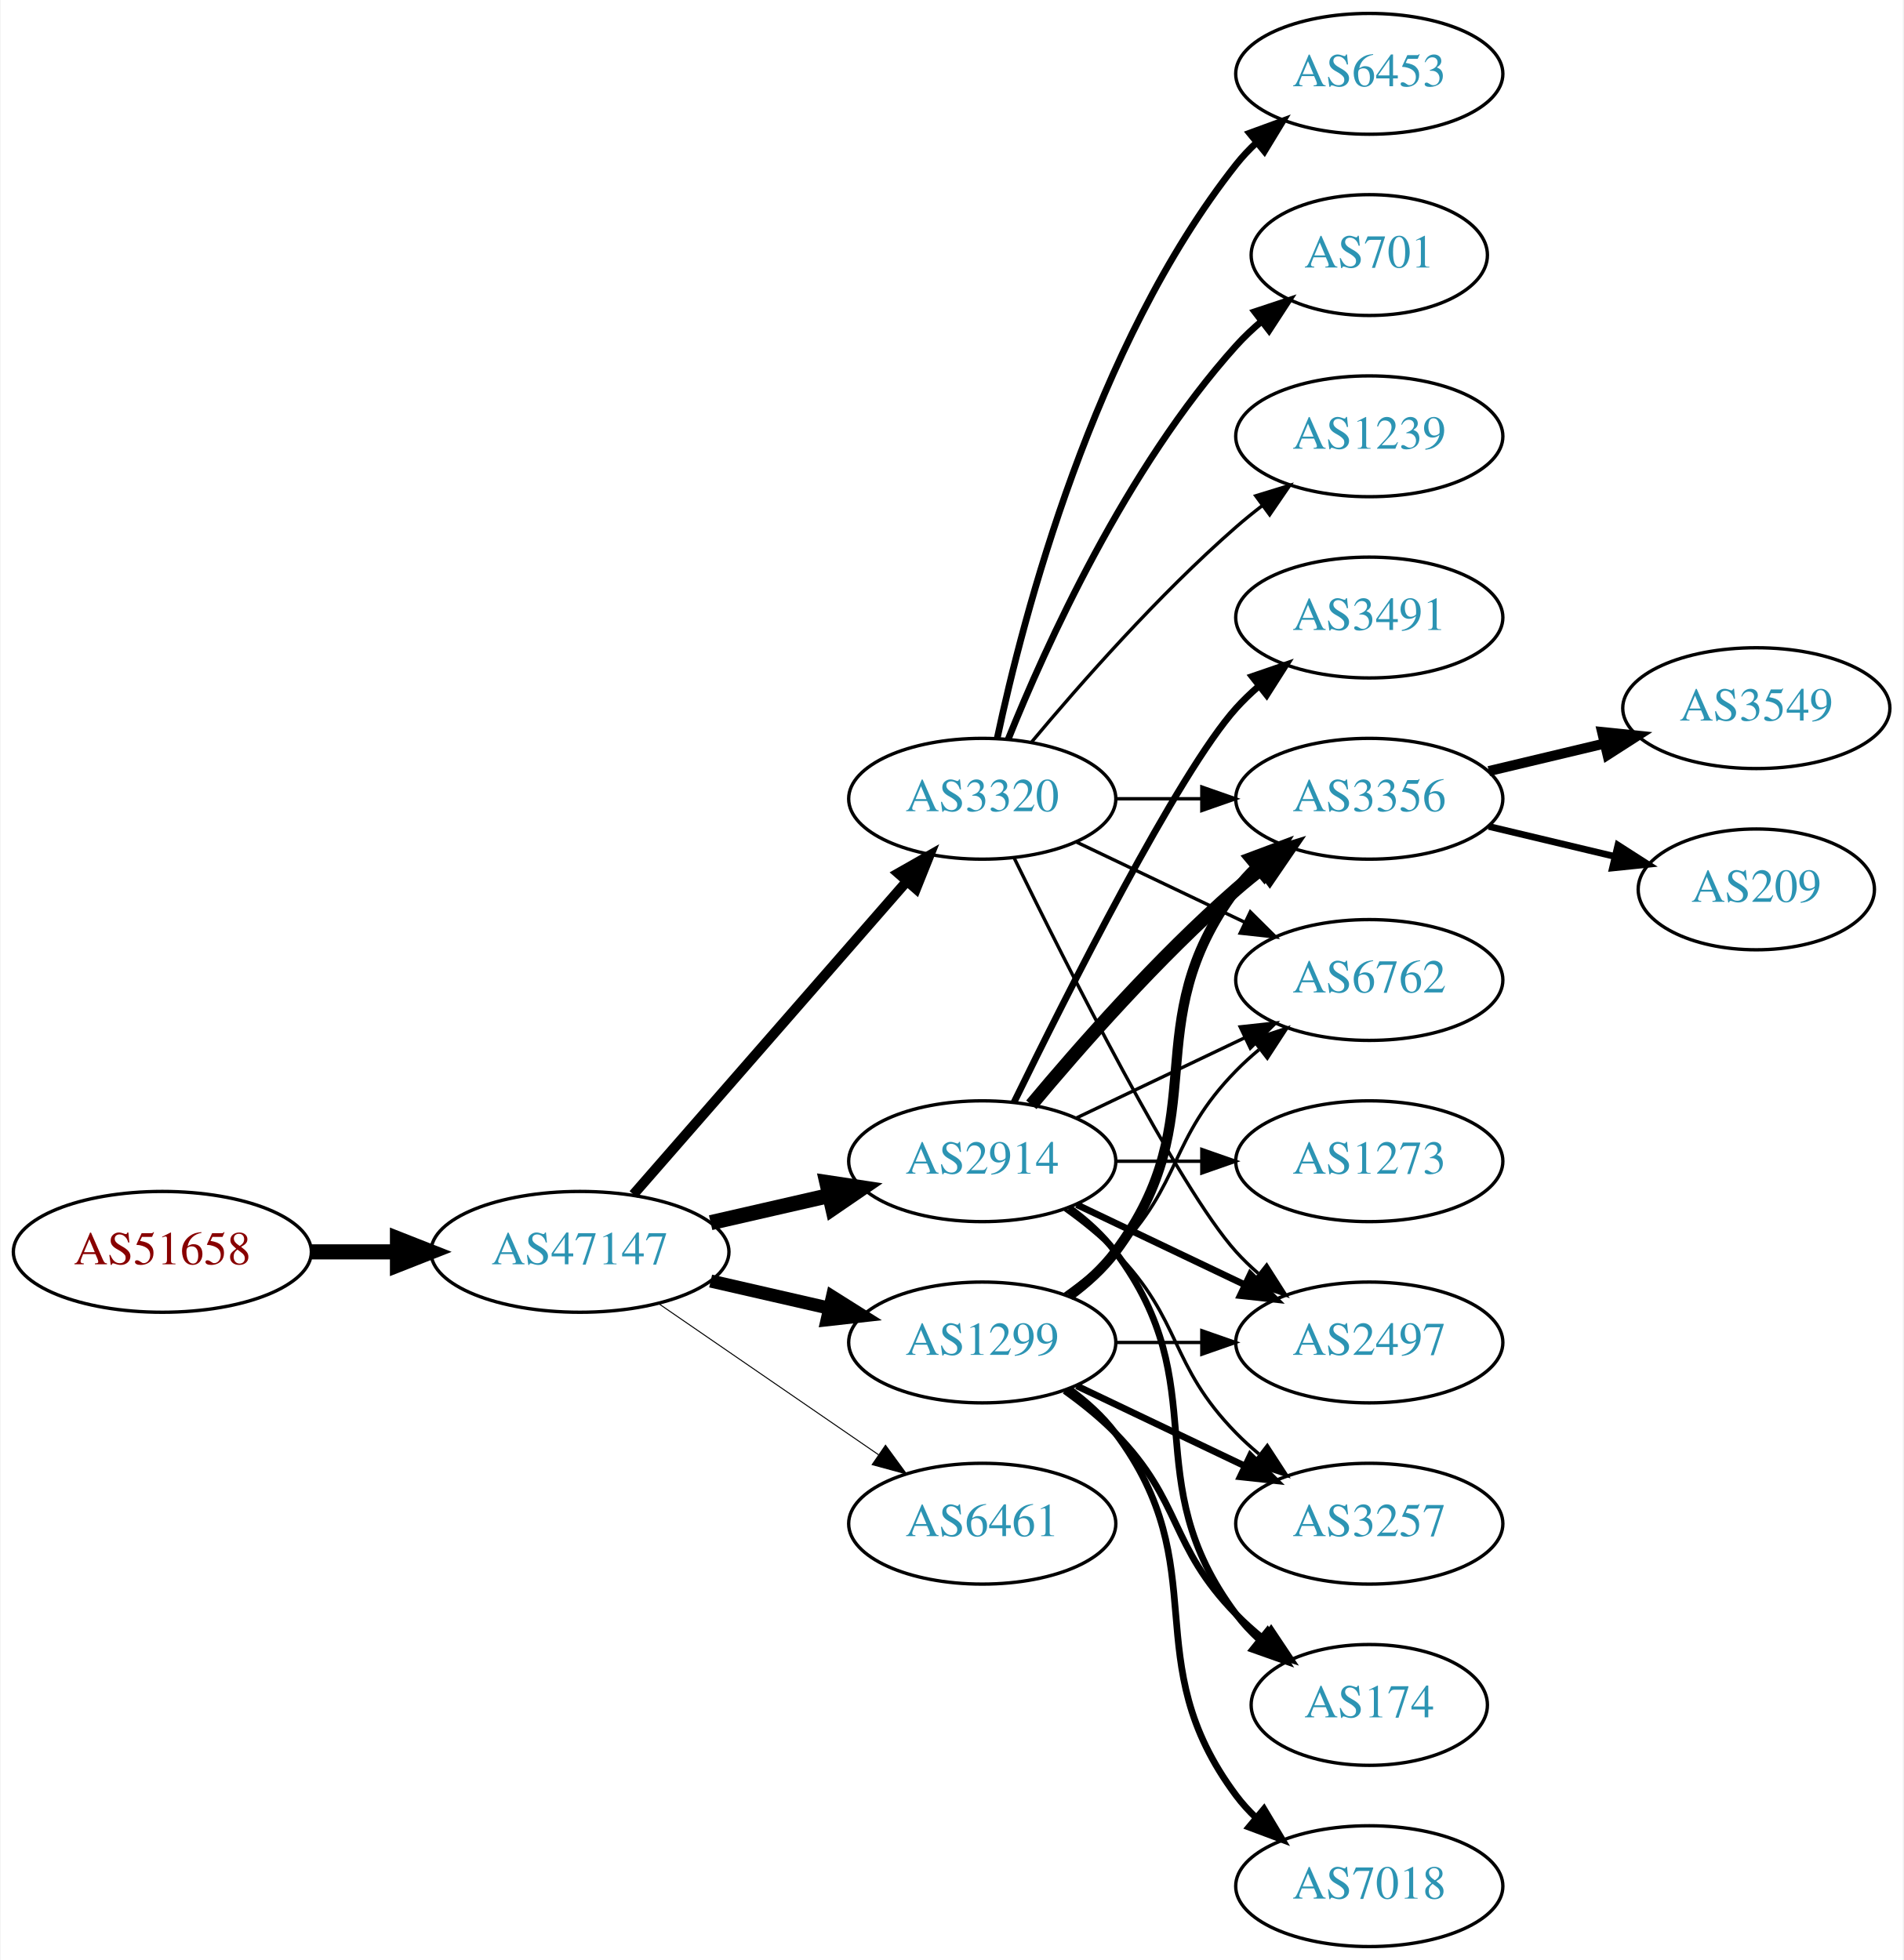
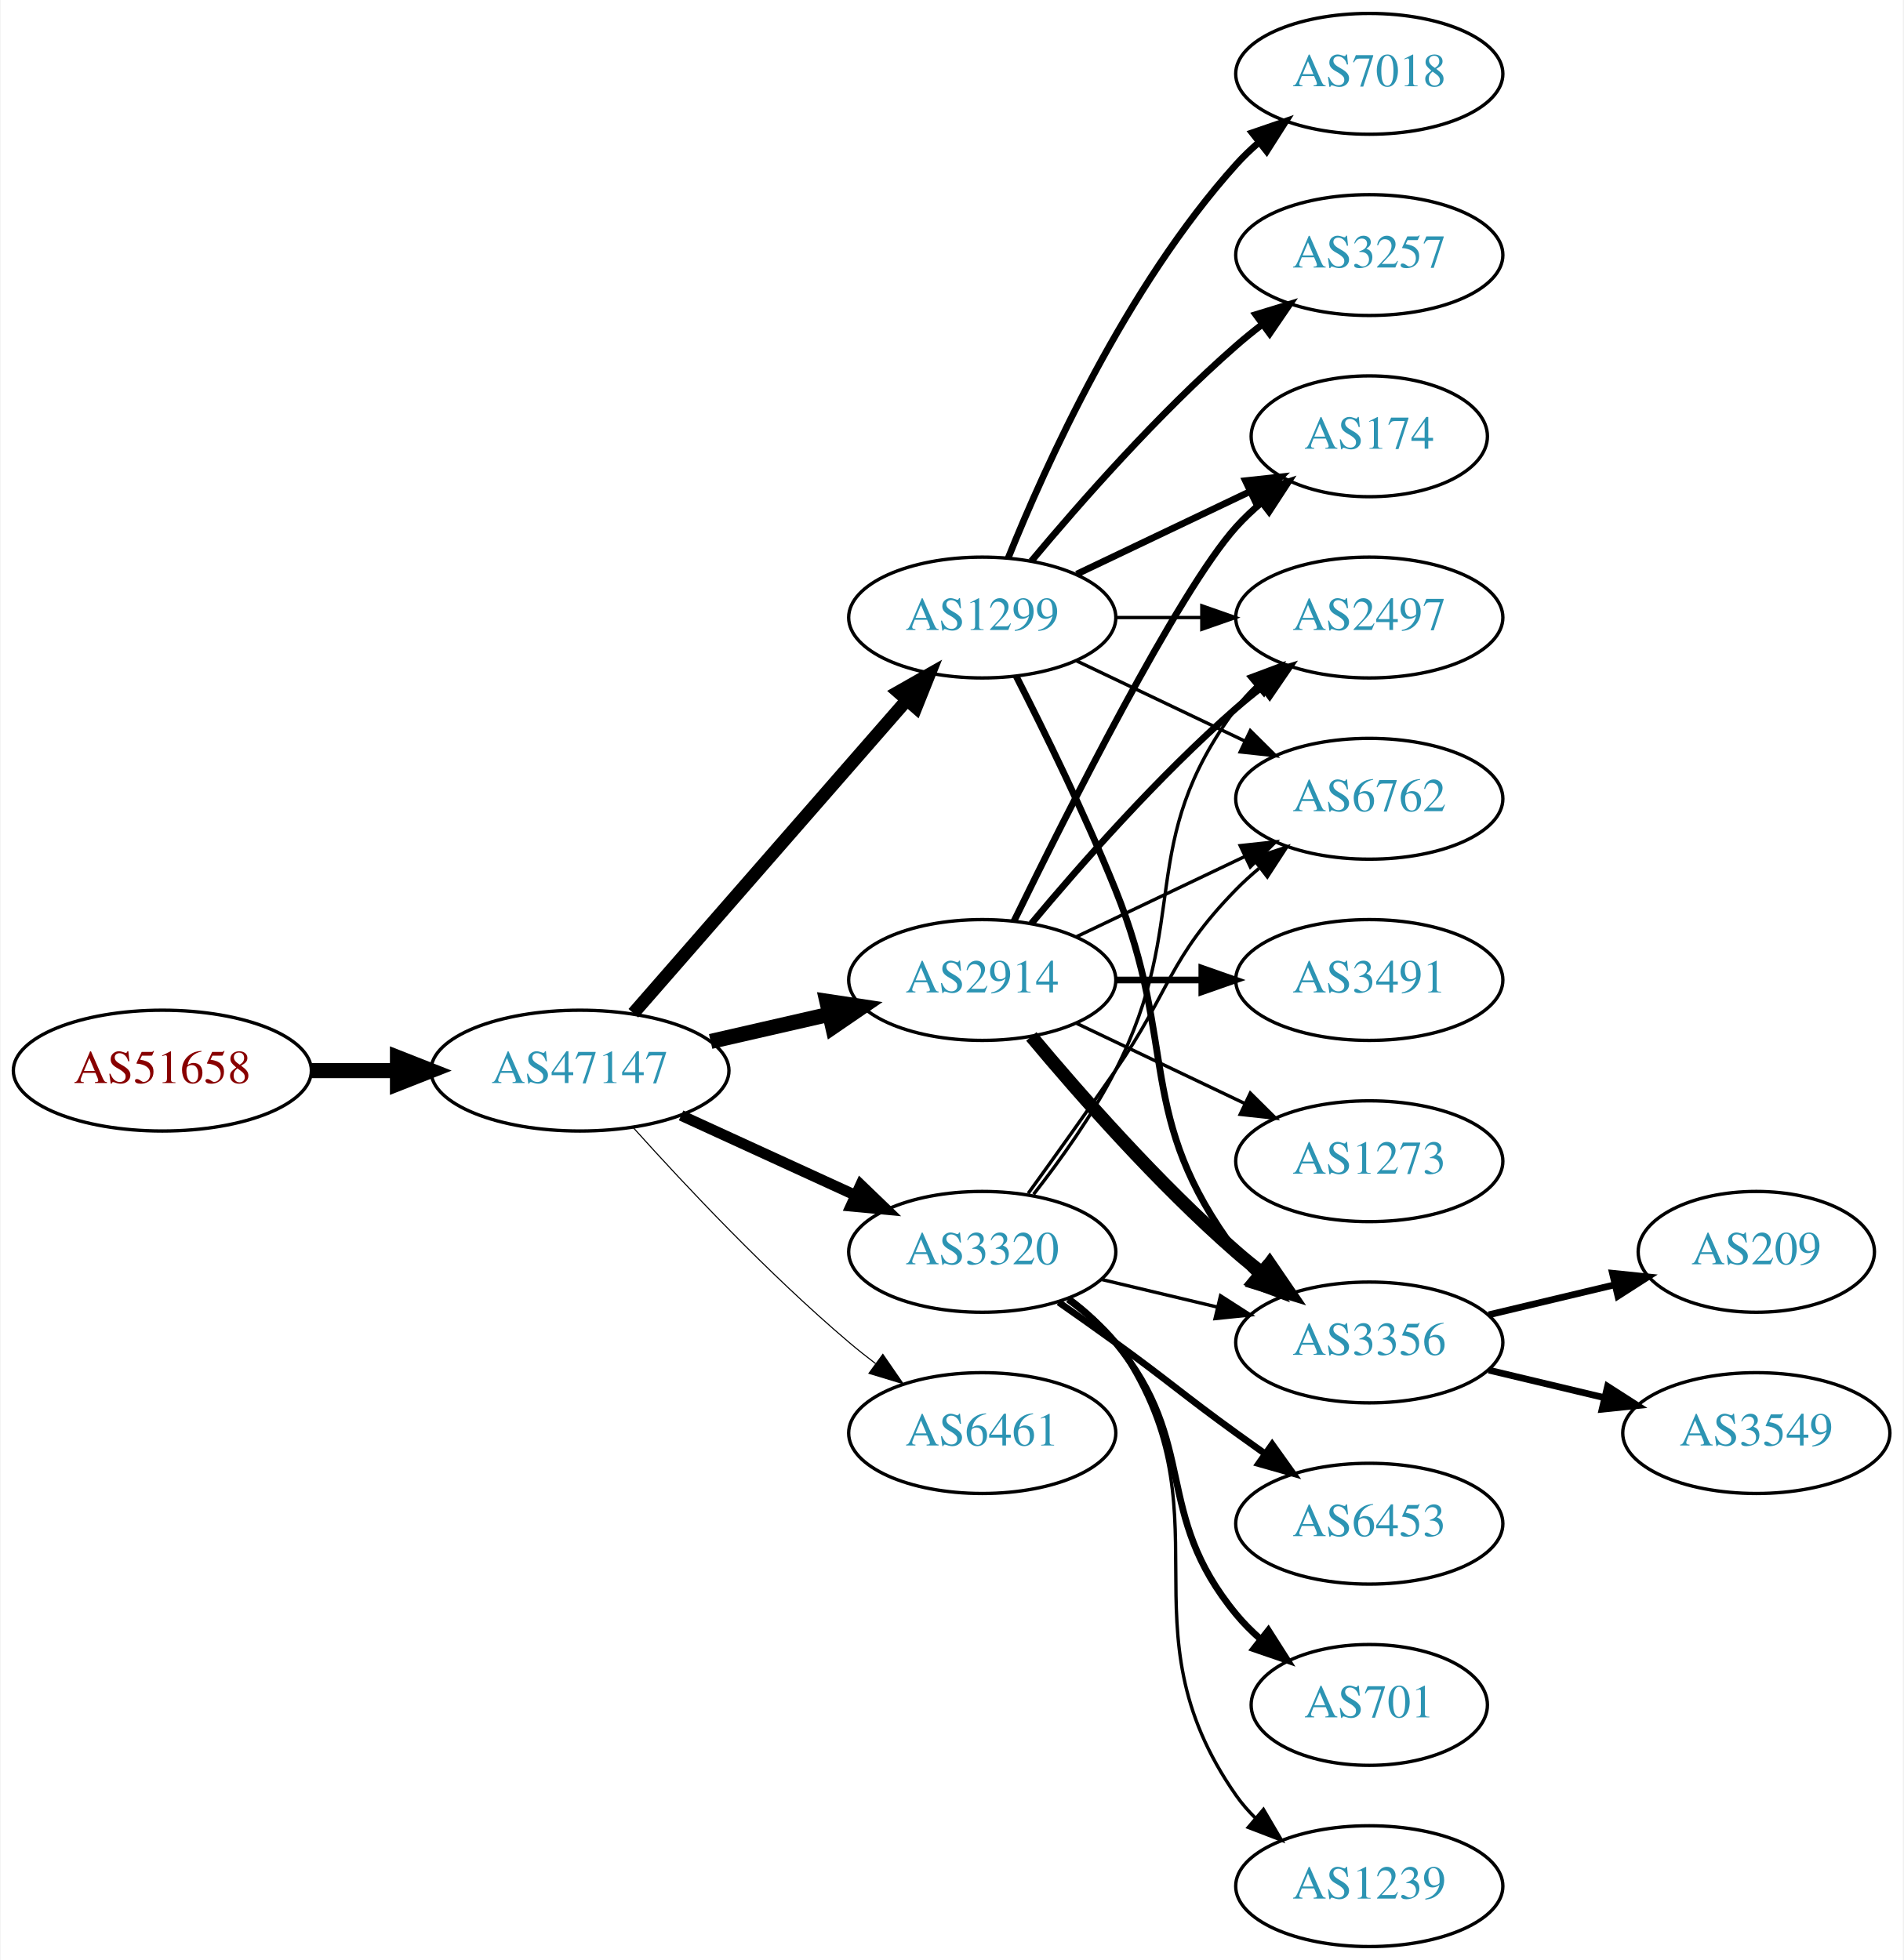
<svg xmlns="http://www.w3.org/2000/svg" xmlns:xlink="http://www.w3.org/1999/xlink" width="567pt" height="584pt" viewBox="0.00 0.00 566.66 584.00">
  <g id="graph0" class="graph" transform="scale(1 1) rotate(0) translate(4 580)">
    <polygon fill="white" stroke="none" points="-4,4 -4,-580 562.663,-580 562.663,4 -4,4" />
    <g id="node1" class="node">
      <g id="a_node1">
        <a xlink:href="/asn/51658" xlink:title="AS51658 ~ Patrick Janesch trading as Lucesem [AT]">
-           <ellipse fill="#ffffff" stroke="black" cx="44.196" cy="-207" rx="44.393" ry="18" />
-           <text text-anchor="middle" x="44.196" y="-203.3" font-family="Times,serif" font-size="14.00" fill="#880000">AS51658</text>
+           <ellipse fill="#ffffff" stroke="black" cx="44.196" cy="-261" rx="44.393" ry="18" />
+           <text text-anchor="middle" x="44.196" y="-257.3" font-family="Times,serif" font-size="14.00" fill="#880000">AS51658</text>
        </a>
      </g>
    </g>
    <g id="node2" class="node">
      <g id="a_node2">
        <a xlink:href="/asn/47147" xlink:title="AS47147 ~ ANEXIA Internetdienstleistungs GmbH [AT]">
-           <ellipse fill="#ffffff" stroke="black" cx="168.588" cy="-207" rx="44.393" ry="18" />
-           <text text-anchor="middle" x="168.588" y="-203.3" font-family="Times,serif" font-size="14.00" fill="#2c94b3">AS47147</text>
+           <ellipse fill="#ffffff" stroke="black" cx="168.588" cy="-261" rx="44.393" ry="18" />
+           <text text-anchor="middle" x="168.588" y="-257.3" font-family="Times,serif" font-size="14.00" fill="#2c94b3">AS47147</text>
        </a>
      </g>
    </g>
    <g id="edge1" class="edge">
-       <path fill="none" stroke="black" stroke-width="4.5" d="M88.692,-207C96.898,-207 105.569,-207 114.041,-207" />
-       <polygon fill="black" stroke="black" stroke-width="4.5" points="114.233,-210.938 124.233,-207 114.233,-203.063 114.233,-210.938" />
+       <path fill="none" stroke="black" stroke-width="4.5" d="M88.692,-261C96.898,-261 105.569,-261 114.041,-261" />
+       <polygon fill="black" stroke="black" stroke-width="4.5" points="114.233,-264.938 124.233,-261 114.233,-257.063 114.233,-264.938" />
    </g>
    <g id="node3" class="node">
      <g id="a_node3">
-         <a xlink:href="/asn/1299" xlink:title="AS1299 ~ Telia Carrier [EU]">
-           <ellipse fill="#ffffff" stroke="black" cx="288.431" cy="-180" rx="39.794" ry="18" />
-           <text text-anchor="middle" x="288.431" y="-176.3" font-family="Times,serif" font-size="14.00" fill="#2c94b3">AS1299</text>
+         <a xlink:href="/asn/2914" xlink:title="AS2914 ~ NTT America, Inc. [US]">
+           <ellipse fill="#ffffff" stroke="black" cx="288.431" cy="-288" rx="39.794" ry="18" />
+           <text text-anchor="middle" x="288.431" y="-284.3" font-family="Times,serif" font-size="14.00" fill="#2c94b3">AS2914</text>
        </a>
      </g>
    </g>
    <g id="edge2" class="edge">
-       <path fill="none" stroke="black" stroke-width="3.9" d="M207.523,-198.308C218.764,-195.733 231.176,-192.889 242.799,-190.226" />
-       <polygon fill="black" stroke="black" stroke-width="3.9" points="243.795,-193.588 252.761,-187.943 242.232,-186.765 243.795,-193.588" />
+       <path fill="none" stroke="black" stroke-width="4.5" d="M207.523,-269.692C218.764,-272.267 231.176,-275.111 242.799,-277.774" />
+       <polygon fill="black" stroke="black" stroke-width="4.5" points="242.134,-281.661 252.761,-280.057 243.893,-273.985 242.134,-281.661" />
    </g>
    <g id="node4" class="node">
      <g id="a_node4">
-         <a xlink:href="/asn/2914" xlink:title="AS2914 ~ NTT America, Inc. [US]">
-           <ellipse fill="#ffffff" stroke="black" cx="288.431" cy="-234" rx="39.794" ry="18" />
-           <text text-anchor="middle" x="288.431" y="-230.3" font-family="Times,serif" font-size="14.00" fill="#2c94b3">AS2914</text>
+         <a xlink:href="/asn/1299" xlink:title="AS1299 ~ Telia Carrier [EU]">
+           <ellipse fill="#ffffff" stroke="black" cx="288.431" cy="-396" rx="39.794" ry="18" />
+           <text text-anchor="middle" x="288.431" y="-392.3" font-family="Times,serif" font-size="14.00" fill="#2c94b3">AS1299</text>
        </a>
      </g>
    </g>
    <g id="edge3" class="edge">
-       <path fill="none" stroke="black" stroke-width="4.5" d="M207.523,-215.692C218.764,-218.267 231.176,-221.111 242.799,-223.774" />
-       <polygon fill="black" stroke="black" stroke-width="4.5" points="242.134,-227.661 252.761,-226.057 243.893,-219.985 242.134,-227.661" />
+       <path fill="none" stroke="black" stroke-width="3.857" d="M184.513,-278.098C205.056,-301.631 242.175,-344.155 265.771,-371.187" />
+       <polygon fill="black" stroke="black" stroke-width="3.857" points="263.414,-373.809 272.627,-379.041 268.688,-369.206 263.414,-373.809" />
    </g>
    <g id="node5" class="node">
      <g id="a_node5">
        <a xlink:href="/asn/3320" xlink:title="AS3320 ~ DTAG [DE]">
-           <ellipse fill="#ffffff" stroke="black" cx="288.431" cy="-342" rx="39.794" ry="18" />
-           <text text-anchor="middle" x="288.431" y="-338.3" font-family="Times,serif" font-size="14.00" fill="#2c94b3">AS3320</text>
+           <ellipse fill="#ffffff" stroke="black" cx="288.431" cy="-207" rx="39.794" ry="18" />
+           <text text-anchor="middle" x="288.431" y="-203.3" font-family="Times,serif" font-size="14.00" fill="#2c94b3">AS3320</text>
        </a>
      </g>
    </g>
    <g id="edge4" class="edge">
-       <path fill="none" stroke="black" stroke-width="3" d="M184.513,-224.098C205.056,-247.631 242.175,-290.155 265.771,-317.187" />
-       <polygon fill="black" stroke="black" stroke-width="3" points="263.414,-319.809 272.627,-325.041 268.688,-315.206 263.414,-319.809" />
+       <path fill="none" stroke="black" stroke-width="3.214" d="M198.718,-247.652C214.329,-240.498 233.727,-231.609 250.399,-223.97" />
+       <polygon fill="black" stroke="black" stroke-width="3.214" points="252.218,-226.986 259.851,-219.638 249.302,-220.622 252.218,-226.986" />
    </g>
    <g id="node6" class="node">
      <g id="a_node6">
        <a xlink:href="/asn/6461" xlink:title="AS6461 ~ Zayo Bandwidth [US]">
-           <ellipse fill="#ffffff" stroke="black" cx="288.431" cy="-126" rx="39.794" ry="18" />
-           <text text-anchor="middle" x="288.431" y="-122.3" font-family="Times,serif" font-size="14.00" fill="#2c94b3">AS6461</text>
+           <ellipse fill="#ffffff" stroke="black" cx="288.431" cy="-153" rx="39.794" ry="18" />
+           <text text-anchor="middle" x="288.431" y="-149.3" font-family="Times,serif" font-size="14.00" fill="#2c94b3">AS6461</text>
        </a>
      </g>
    </g>
    <g id="edge5" class="edge">
-       <path fill="none" stroke="black" stroke-width="0.3" d="M192.031,-191.574C210.612,-178.802 237.173,-160.545 257.553,-146.537" />
-       <polygon fill="black" stroke="black" stroke-width="0.3" points="259.609,-149.371 265.867,-140.822 255.643,-143.602 259.609,-149.371" />
+       <path fill="none" stroke="black" stroke-width="0.321" d="M184.521,-243.956C199.847,-226.903 224.782,-200.35 248.784,-180 251.281,-177.883 253.942,-175.768 256.653,-173.707" />
+       <polygon fill="black" stroke="black" stroke-width="0.321" points="258.819,-176.459 264.83,-167.734 254.69,-170.806 258.819,-176.459" />
    </g>
    <g id="node7" class="node">
      <g id="a_node7">
-         <a xlink:href="/asn/2497" xlink:title="AS2497 ~ Internet Initiative Japan Inc. [JP]">
+         <a xlink:href="/asn/3356" xlink:title="AS3356 ~ Level 3 Parent, LLC [US]">
          <ellipse fill="#ffffff" stroke="black" cx="403.724" cy="-180" rx="39.794" ry="18" />
-           <text text-anchor="middle" x="403.724" y="-176.3" font-family="Times,serif" font-size="14.00" fill="#2c94b3">AS2497</text>
-         </a>
-       </g>
-     </g>
-     <g id="edge18" class="edge">
-       <path fill="none" stroke="black" d="M328.103,-180C336.306,-180 345.07,-180 353.602,-180" />
-       <polygon fill="black" stroke="black" points="353.841,-183.5 363.841,-180 353.841,-176.5 353.841,-183.5" />
+           <text text-anchor="middle" x="403.724" y="-176.3" font-family="Times,serif" font-size="14.00" fill="#2c94b3">AS3356</text>
+         </a>
+       </g>
+     </g>
+     <g id="edge6" class="edge">
+       <path fill="none" stroke="black" stroke-width="4" d="M303.061,-271.183C317.343,-254.071 340.89,-227.255 364.077,-207 366.543,-204.846 369.182,-202.706 371.879,-200.628" />
+       <polygon fill="black" stroke="black" stroke-width="4" points="374.052,-203.375 380.033,-194.63 369.904,-197.736 374.052,-203.375" />
+     </g>
+     <g id="node8" class="node">
+       <g id="a_node8">
+         <a xlink:href="/asn/174" xlink:title="AS174 ~ Cogent Communications [US]">
+           <ellipse fill="#ffffff" stroke="black" cx="403.724" cy="-450" rx="35.194" ry="18" />
+           <text text-anchor="middle" x="403.724" y="-446.3" font-family="Times,serif" font-size="14.00" fill="#2c94b3">AS174</text>
+         </a>
+       </g>
+     </g>
+     <g id="edge7" class="edge">
+       <path fill="none" stroke="black" stroke-width="2" d="M297.869,-305.511C313.487,-337.509 346.874,-403.893 364.077,-423 366.393,-425.572 368.998,-428.03 371.733,-430.343" />
+       <polygon fill="black" stroke="black" stroke-width="2" points="369.599,-433.117 379.656,-436.448 373.871,-427.572 369.599,-433.117" />
    </g>
    <g id="node9" class="node">
      <g id="a_node9">
-         <a xlink:href="/asn/3356" xlink:title="AS3356 ~ Level 3 Parent, LLC [US]">
-           <ellipse fill="#ffffff" stroke="black" cx="403.724" cy="-342" rx="39.794" ry="18" />
-           <text text-anchor="middle" x="403.724" y="-338.3" font-family="Times,serif" font-size="14.00" fill="#2c94b3">AS3356</text>
-         </a>
-       </g>
-     </g>
-     <g id="edge13" class="edge">
-       <path fill="none" stroke="black" stroke-width="3" d="M314.362,-193.882C319.438,-197.611 324.356,-202.016 328.077,-207 358.349,-247.542 333.806,-274.458 364.077,-315 365.822,-317.336 367.829,-319.545 369.992,-321.617" />
-       <polygon fill="black" stroke="black" stroke-width="3" points="367.87,-324.405 377.793,-328.118 372.352,-319.027 367.87,-324.405" />
+         <a xlink:href="/asn/3491" xlink:title="AS3491 ~ PCCW Global, Inc. [US]">
+           <ellipse fill="#ffffff" stroke="black" cx="403.724" cy="-288" rx="39.794" ry="18" />
+           <text text-anchor="middle" x="403.724" y="-284.3" font-family="Times,serif" font-size="14.00" fill="#2c94b3">AS3491</text>
+         </a>
+       </g>
+     </g>
+     <g id="edge8" class="edge">
+       <path fill="none" stroke="black" stroke-width="2" d="M328.103,-288C336.306,-288 345.07,-288 353.602,-288" />
+       <polygon fill="black" stroke="black" stroke-width="2" points="353.841,-291.5 363.841,-288 353.841,-284.5 353.841,-291.5" />
    </g>
    <g id="node10" class="node">
      <g id="a_node10">
-         <a xlink:href="/asn/6762" xlink:title="AS6762 ~ TELECOM ITALIA SPARKLE S.p.A. [IT]">
-           <ellipse fill="#ffffff" stroke="black" cx="403.724" cy="-288" rx="39.794" ry="18" />
-           <text text-anchor="middle" x="403.724" y="-284.3" font-family="Times,serif" font-size="14.00" fill="#2c94b3">AS6762</text>
-         </a>
-       </g>
-     </g>
-     <g id="edge17" class="edge">
-       <path fill="none" stroke="black" d="M313.025,-194.389C318.281,-198.148 323.613,-202.437 328.077,-207 348.25,-227.617 343.905,-240.383 364.077,-261 366.17,-263.139 368.453,-265.218 370.83,-267.21" />
-       <polygon fill="black" stroke="black" points="369.074,-270.275 379.13,-273.611 373.349,-264.732 369.074,-270.275" />
+         <a xlink:href="/asn/2497" xlink:title="AS2497 ~ Internet Initiative Japan Inc. [JP]">
+           <ellipse fill="#ffffff" stroke="black" cx="403.724" cy="-396" rx="39.794" ry="18" />
+           <text text-anchor="middle" x="403.724" y="-392.3" font-family="Times,serif" font-size="14.00" fill="#2c94b3">AS2497</text>
+         </a>
+       </g>
+     </g>
+     <g id="edge9" class="edge">
+       <path fill="none" stroke="black" stroke-width="2" d="M303.061,-304.817C317.343,-321.929 340.89,-348.745 364.077,-369 366.543,-371.154 369.182,-373.294 371.879,-375.372" />
+       <polygon fill="black" stroke="black" stroke-width="2" points="369.904,-378.264 380.033,-381.37 374.052,-372.625 369.904,-378.264" />
    </g>
    <g id="node11" class="node">
      <g id="a_node11">
-         <a xlink:href="/asn/174" xlink:title="AS174 ~ Cogent Communications [US]">
-           <ellipse fill="#ffffff" stroke="black" cx="403.724" cy="-72" rx="35.194" ry="18" />
-           <text text-anchor="middle" x="403.724" y="-68.3" font-family="Times,serif" font-size="14.00" fill="#2c94b3">AS174</text>
-         </a>
-       </g>
-     </g>
-     <g id="edge16" class="edge">
-       <path fill="none" stroke="black" stroke-width="2" d="M313.025,-165.611C318.281,-161.852 323.613,-157.563 328.077,-153 348.25,-132.383 343.905,-119.617 364.077,-99 366.556,-96.466 369.303,-94.017 372.156,-91.696" />
-       <polygon fill="black" stroke="black" stroke-width="2" points="374.458,-94.343 380.341,-85.532 370.247,-88.752 374.458,-94.343" />
-     </g>
-     <g id="node13" class="node">
-       <g id="a_node13">
-         <a xlink:href="/asn/3257" xlink:title="AS3257 ~ GTT [DE]">
-           <ellipse fill="#ffffff" stroke="black" cx="403.724" cy="-126" rx="39.794" ry="18" />
-           <text text-anchor="middle" x="403.724" y="-122.3" font-family="Times,serif" font-size="14.00" fill="#2c94b3">AS3257</text>
-         </a>
-       </g>
-     </g>
-     <g id="edge15" class="edge">
-       <path fill="none" stroke="black" stroke-width="2" d="M316.567,-167.066C331.561,-159.919 350.382,-150.948 366.605,-143.215" />
-       <polygon fill="black" stroke="black" stroke-width="2" points="368.288,-146.291 375.809,-138.829 365.276,-139.972 368.288,-146.291" />
-     </g>
-     <g id="node14" class="node">
-       <g id="a_node14">
-         <a xlink:href="/asn/7018" xlink:title="AS7018 ~ AT&amp;T Services, Inc. [US]">
-           <ellipse fill="#ffffff" stroke="black" cx="403.724" cy="-18" rx="39.794" ry="18" />
-           <text text-anchor="middle" x="403.724" y="-14.3" font-family="Times,serif" font-size="14.00" fill="#2c94b3">AS7018</text>
-         </a>
-       </g>
-     </g>
-     <g id="edge14" class="edge">
-       <path fill="none" stroke="black" stroke-width="2" d="M314.362,-166.118C319.438,-162.389 324.356,-157.984 328.077,-153 358.349,-112.458 333.806,-85.542 364.077,-45 365.822,-42.664 367.829,-40.455 369.992,-38.383" />
-       <polygon fill="black" stroke="black" stroke-width="2" points="372.352,-40.973 377.793,-31.882 367.87,-35.595 372.352,-40.973" />
-     </g>
-     <g id="edge6" class="edge">
-       <path fill="none" stroke="black" stroke-width="2" d="M316.567,-221.066C331.561,-213.919 350.382,-204.948 366.605,-197.215" />
-       <polygon fill="black" stroke="black" stroke-width="2" points="368.288,-200.291 375.809,-192.829 365.276,-193.972 368.288,-200.291" />
-     </g>
-     <g id="node8" class="node">
-       <g id="a_node8">
-         <a xlink:href="/asn/3491" xlink:title="AS3491 ~ PCCW Global, Inc. [US]">
-           <ellipse fill="#ffffff" stroke="black" cx="403.724" cy="-396" rx="39.794" ry="18" />
-           <text text-anchor="middle" x="403.724" y="-392.3" font-family="Times,serif" font-size="14.00" fill="#2c94b3">AS3491</text>
-         </a>
-       </g>
-     </g>
-     <g id="edge7" class="edge">
-       <path fill="none" stroke="black" stroke-width="2" d="M297.869,-251.511C313.487,-283.509 346.874,-349.893 364.077,-369 366.08,-371.224 368.298,-373.363 370.631,-375.397" />
-       <polygon fill="black" stroke="black" stroke-width="2" points="368.829,-378.433 378.85,-381.873 373.161,-372.935 368.829,-378.433" />
-     </g>
-     <g id="edge8" class="edge">
-       <path fill="none" stroke="black" stroke-width="4" d="M303.061,-250.817C317.343,-267.929 340.89,-294.745 364.077,-315 366.543,-317.154 369.182,-319.294 371.879,-321.372" />
-       <polygon fill="black" stroke="black" stroke-width="4" points="369.904,-324.264 380.033,-327.37 374.052,-318.625 369.904,-324.264" />
-     </g>
-     <g id="edge9" class="edge">
-       <path fill="none" stroke="black" d="M316.567,-246.934C331.561,-254.081 350.382,-263.052 366.605,-270.785" />
-       <polygon fill="black" stroke="black" points="365.276,-274.028 375.809,-275.171 368.288,-267.709 365.276,-274.028" />
+         <a xlink:href="/asn/6762" xlink:title="AS6762 ~ TELECOM ITALIA SPARKLE S.p.A. [IT]">
+           <ellipse fill="#ffffff" stroke="black" cx="403.724" cy="-342" rx="39.794" ry="18" />
+           <text text-anchor="middle" x="403.724" y="-338.3" font-family="Times,serif" font-size="14.00" fill="#2c94b3">AS6762</text>
+         </a>
+       </g>
    </g>
    <g id="edge10" class="edge">
-       <path fill="none" stroke="black" stroke-width="2" d="M314.362,-220.118C319.438,-216.389 324.356,-211.984 328.077,-207 358.349,-166.458 333.806,-139.542 364.077,-99 366.085,-96.311 368.441,-93.791 370.982,-91.454" />
-       <polygon fill="black" stroke="black" stroke-width="2" points="373.397,-94.004 378.998,-85.011 369.011,-88.548 373.397,-94.004" />
+       <path fill="none" stroke="black" d="M316.567,-300.934C331.561,-308.081 350.382,-317.052 366.605,-324.785" />
+       <polygon fill="black" stroke="black" points="365.276,-328.028 375.809,-329.171 368.288,-321.709 365.276,-328.028" />
    </g>
    <g id="node12" class="node">
      <g id="a_node12">
        <a xlink:href="/asn/1273" xlink:title="AS1273 ~ Vodafone Group PLC [EU]">
          <ellipse fill="#ffffff" stroke="black" cx="403.724" cy="-234" rx="39.794" ry="18" />
          <text text-anchor="middle" x="403.724" y="-230.3" font-family="Times,serif" font-size="14.00" fill="#2c94b3">AS1273</text>
        </a>
      </g>
    </g>
    <g id="edge11" class="edge">
-       <path fill="none" stroke="black" d="M328.103,-234C336.306,-234 345.07,-234 353.602,-234" />
-       <polygon fill="black" stroke="black" points="353.841,-237.5 363.841,-234 353.841,-230.5 353.841,-237.5" />
+       <path fill="none" stroke="black" d="M316.567,-275.066C331.561,-267.919 350.382,-258.948 366.605,-251.215" />
+       <polygon fill="black" stroke="black" points="368.288,-254.291 375.809,-246.829 365.276,-247.972 368.288,-254.291" />
    </g>
    <g id="edge12" class="edge">
-       <path fill="none" stroke="black" d="M313.025,-219.611C318.281,-215.852 323.613,-211.563 328.077,-207 348.25,-186.383 343.905,-173.617 364.077,-153 366.17,-150.861 368.453,-148.782 370.83,-146.79" />
-       <polygon fill="black" stroke="black" points="373.349,-149.268 379.13,-140.389 369.074,-143.725 373.349,-149.268" />
+       <path fill="none" stroke="black" stroke-width="2" d="M298.511,-378.583C306.78,-362.366 319.042,-337.397 328.077,-315 347.007,-268.078 333.806,-247.542 364.077,-207 365.822,-204.664 367.829,-202.455 369.992,-200.383" />
+       <polygon fill="black" stroke="black" stroke-width="2" points="372.352,-202.973 377.793,-193.882 367.87,-197.595 372.352,-202.973" />
+     </g>
+     <g id="edge14" class="edge">
+       <path fill="none" stroke="black" stroke-width="2" d="M316.567,-408.934C331.999,-416.29 351.485,-425.577 368.02,-433.459" />
+       <polygon fill="black" stroke="black" stroke-width="2" points="366.828,-436.768 377.361,-437.911 369.84,-430.449 366.828,-436.768" />
+     </g>
+     <g id="edge17" class="edge">
+       <path fill="none" stroke="black" d="M328.103,-396C336.306,-396 345.07,-396 353.602,-396" />
+       <polygon fill="black" stroke="black" points="353.841,-399.5 363.841,-396 353.841,-392.5 353.841,-399.5" />
+     </g>
+     <g id="edge16" class="edge">
+       <path fill="none" stroke="black" d="M316.567,-383.066C331.561,-375.919 350.382,-366.948 366.605,-359.215" />
+       <polygon fill="black" stroke="black" points="368.288,-362.291 375.809,-354.829 365.276,-355.972 368.288,-362.291" />
+     </g>
+     <g id="node13" class="node">
+       <g id="a_node13">
+         <a xlink:href="/asn/3257" xlink:title="AS3257 ~ GTT [DE]">
+           <ellipse fill="#ffffff" stroke="black" cx="403.724" cy="-504" rx="39.794" ry="18" />
+           <text text-anchor="middle" x="403.724" y="-500.3" font-family="Times,serif" font-size="14.00" fill="#2c94b3">AS3257</text>
+         </a>
+       </g>
+     </g>
+     <g id="edge13" class="edge">
+       <path fill="none" stroke="black" stroke-width="2" d="M303.061,-412.817C317.343,-429.929 340.89,-456.745 364.077,-477 366.543,-479.154 369.182,-481.294 371.879,-483.372" />
+       <polygon fill="black" stroke="black" stroke-width="2" points="369.904,-486.264 380.033,-489.37 374.052,-480.625 369.904,-486.264" />
+     </g>
+     <g id="node14" class="node">
+       <g id="a_node14">
+         <a xlink:href="/asn/7018" xlink:title="AS7018 ~ AT&amp;T Services, Inc. [US]">
+           <ellipse fill="#ffffff" stroke="black" cx="403.724" cy="-558" rx="39.794" ry="18" />
+           <text text-anchor="middle" x="403.724" y="-554.3" font-family="Times,serif" font-size="14.00" fill="#2c94b3">AS7018</text>
+         </a>
+       </g>
+     </g>
+     <g id="edge15" class="edge">
+       <path fill="none" stroke="black" stroke-width="2" d="M296.179,-413.787C307.23,-441.243 331.283,-494.578 364.077,-531 366.08,-533.224 368.298,-535.363 370.631,-537.397" />
+       <polygon fill="black" stroke="black" stroke-width="2" points="368.829,-540.433 378.85,-543.873 373.161,-534.935 368.829,-540.433" />
+     </g>
+     <g id="edge24" class="edge">
+       <path fill="none" stroke="black" d="M324.038,-198.752C334.909,-196.162 347.064,-193.265 358.506,-190.538" />
+       <polygon fill="black" stroke="black" points="359.412,-193.92 368.328,-188.197 357.789,-187.111 359.412,-193.92" />
    </g>
    <g id="edge21" class="edge">
-       <path fill="none" stroke="black" d="M297.869,-324.489C313.487,-292.491 346.874,-226.107 364.077,-207 366.08,-204.776 368.298,-202.637 370.631,-200.603" />
-       <polygon fill="black" stroke="black" points="373.161,-203.065 378.85,-194.127 368.829,-197.567 373.161,-203.065" />
-     </g>
-     <g id="edge26" class="edge">
-       <path fill="none" stroke="black" d="M328.103,-342C336.306,-342 345.07,-342 353.602,-342" />
-       <polygon fill="black" stroke="black" points="353.841,-345.5 363.841,-342 353.841,-338.5 353.841,-345.5" />
+       <path fill="none" stroke="black" d="M303.727,-224.14C311.713,-234.353 321.375,-247.853 328.077,-261 351.058,-306.077 333.806,-328.458 364.077,-369 365.822,-371.336 367.829,-373.545 369.992,-375.617" />
+       <polygon fill="black" stroke="black" points="367.87,-378.405 377.793,-382.118 372.352,-373.027 367.87,-378.405" />
    </g>
    <g id="edge25" class="edge">
-       <path fill="none" stroke="black" d="M316.567,-329.066C331.561,-321.919 350.382,-312.948 366.605,-305.215" />
-       <polygon fill="black" stroke="black" points="368.288,-308.291 375.809,-300.829 365.276,-301.972 368.288,-308.291" />
+       <path fill="none" stroke="black" d="M302.11,-224.406C309.725,-234.937 319.558,-248.67 328.077,-261 344.473,-284.731 343.905,-294.383 364.077,-315 366.17,-317.139 368.453,-319.218 370.83,-321.21" />
+       <polygon fill="black" stroke="black" points="369.074,-324.275 379.13,-327.611 373.349,-318.732 369.074,-324.275" />
    </g>
    <g id="node17" class="node">
      <g id="a_node17">
        <a xlink:href="/asn/6453" xlink:title="AS6453 ~ TATA COMMUNICATIONS (AMERICA) INC [US]">
-           <ellipse fill="#ffffff" stroke="black" cx="403.724" cy="-558" rx="39.794" ry="18" />
-           <text text-anchor="middle" x="403.724" y="-554.3" font-family="Times,serif" font-size="14.00" fill="#2c94b3">AS6453</text>
-         </a>
-       </g>
-     </g>
-     <g id="edge22" class="edge">
-       <path fill="none" stroke="black" stroke-width="2" d="M292.921,-360.16C300.552,-396.03 321.544,-477.155 364.077,-531 365.885,-533.288 367.937,-535.462 370.132,-537.51" />
-       <polygon fill="black" stroke="black" stroke-width="2" points="368.043,-540.323 377.992,-543.966 372.486,-534.914 368.043,-540.323" />
+           <ellipse fill="#ffffff" stroke="black" cx="403.724" cy="-126" rx="39.794" ry="18" />
+           <text text-anchor="middle" x="403.724" y="-122.3" font-family="Times,serif" font-size="14.00" fill="#2c94b3">AS6453</text>
+         </a>
+       </g>
+     </g>
+     <g id="edge20" class="edge">
+       <path fill="none" stroke="black" stroke-width="2" d="M311.188,-191.991C316.722,-188.121 322.641,-183.936 328.077,-180 344.277,-168.271 347.877,-164.729 364.077,-153 366.88,-150.971 369.812,-148.875 372.752,-146.79" />
+       <polygon fill="black" stroke="black" stroke-width="2" points="374.803,-149.627 380.967,-141.009 370.775,-143.903 374.803,-149.627" />
    </g>
    <g id="node18" class="node">
      <g id="a_node18">
        <a xlink:href="/asn/701" xlink:title="AS701 ~ UUNET [US]">
-           <ellipse fill="#ffffff" stroke="black" cx="403.724" cy="-504" rx="35.194" ry="18" />
-           <text text-anchor="middle" x="403.724" y="-500.3" font-family="Times,serif" font-size="14.00" fill="#2c94b3">AS701</text>
-         </a>
-       </g>
-     </g>
-     <g id="edge23" class="edge">
-       <path fill="none" stroke="black" stroke-width="2" d="M296.179,-359.787C307.23,-387.243 331.283,-440.578 364.077,-477 366.393,-479.572 368.998,-482.03 371.733,-484.343" />
-       <polygon fill="black" stroke="black" stroke-width="2" points="369.599,-487.117 379.656,-490.448 373.871,-481.572 369.599,-487.117" />
+           <ellipse fill="#ffffff" stroke="black" cx="403.724" cy="-72" rx="35.194" ry="18" />
+           <text text-anchor="middle" x="403.724" y="-68.3" font-family="Times,serif" font-size="14.00" fill="#2c94b3">AS701</text>
+         </a>
+       </g>
+     </g>
+     <g id="edge22" class="edge">
+       <path fill="none" stroke="black" stroke-width="2" d="M314.012,-192.844C319.106,-189.128 324.12,-184.799 328.077,-180 353.142,-149.606 339.013,-129.394 364.077,-99 366.212,-96.411 368.655,-93.959 371.251,-91.666" />
+       <polygon fill="black" stroke="black" stroke-width="2" points="373.66,-94.225 379.35,-85.288 369.329,-88.725 373.66,-94.225" />
    </g>
    <g id="node19" class="node">
      <g id="a_node19">
        <a xlink:href="/asn/1239" xlink:title="AS1239 ~ Sprint [US]">
-           <ellipse fill="#ffffff" stroke="black" cx="403.724" cy="-450" rx="39.794" ry="18" />
-           <text text-anchor="middle" x="403.724" y="-446.3" font-family="Times,serif" font-size="14.00" fill="#2c94b3">AS1239</text>
-         </a>
-       </g>
-     </g>
-     <g id="edge24" class="edge">
-       <path fill="none" stroke="black" d="M303.061,-358.817C317.343,-375.929 340.89,-402.745 364.077,-423 366.543,-425.154 369.182,-427.294 371.879,-429.372" />
-       <polygon fill="black" stroke="black" points="369.904,-432.264 380.033,-435.37 374.052,-426.625 369.904,-432.264" />
+           <ellipse fill="#ffffff" stroke="black" cx="403.724" cy="-18" rx="39.794" ry="18" />
+           <text text-anchor="middle" x="403.724" y="-14.3" font-family="Times,serif" font-size="14.00" fill="#2c94b3">AS1239</text>
+         </a>
+       </g>
+     </g>
+     <g id="edge23" class="edge">
+       <path fill="none" stroke="black" d="M314.59,-193.284C319.654,-189.545 324.51,-185.096 328.077,-180 363.691,-129.131 328.464,-95.869 364.077,-45 365.75,-42.611 367.705,-40.365 369.832,-38.267" />
+       <polygon fill="black" stroke="black" points="372.196,-40.851 377.564,-31.716 367.672,-35.51 372.196,-40.851" />
    </g>
    <g id="node15" class="node">
      <g id="a_node15">
-         <a xlink:href="/asn/3549" xlink:title="AS3549 ~ Level 3 Parent, LLC [US]">
-           <ellipse fill="#ffffff" stroke="black" cx="519.017" cy="-369" rx="39.794" ry="18" />
-           <text text-anchor="middle" x="519.017" y="-365.3" font-family="Times,serif" font-size="14.00" fill="#2c94b3">AS3549</text>
-         </a>
-       </g>
-     </g>
-     <g id="edge19" class="edge">
-       <path fill="none" stroke="black" stroke-width="3" d="M439.331,-350.248C450.202,-352.838 462.357,-355.735 473.799,-358.462" />
-       <polygon fill="black" stroke="black" stroke-width="3" points="473.082,-361.889 483.621,-360.803 474.705,-355.08 473.082,-361.889" />
+         <a xlink:href="/asn/209" xlink:title="AS209 ~ CenturyLink Communications, LLC [US]">
+           <ellipse fill="#ffffff" stroke="black" cx="519.017" cy="-207" rx="35.194" ry="18" />
+           <text text-anchor="middle" x="519.017" y="-203.3" font-family="Times,serif" font-size="14.00" fill="#2c94b3">AS209</text>
+         </a>
+       </g>
+     </g>
+     <g id="edge18" class="edge">
+       <path fill="none" stroke="black" stroke-width="2" d="M439.331,-188.248C451.125,-191.058 464.43,-194.229 476.698,-197.153" />
+       <polygon fill="black" stroke="black" stroke-width="2" points="476.164,-200.624 486.703,-199.537 477.787,-193.814 476.164,-200.624" />
    </g>
    <g id="node16" class="node">
      <g id="a_node16">
-         <a xlink:href="/asn/209" xlink:title="AS209 ~ CenturyLink Communications, LLC [US]">
-           <ellipse fill="#ffffff" stroke="black" cx="519.017" cy="-315" rx="35.194" ry="18" />
-           <text text-anchor="middle" x="519.017" y="-311.3" font-family="Times,serif" font-size="14.00" fill="#2c94b3">AS209</text>
-         </a>
-       </g>
-     </g>
-     <g id="edge20" class="edge">
-       <path fill="none" stroke="black" stroke-width="2" d="M439.331,-333.752C451.125,-330.942 464.43,-327.771 476.698,-324.847" />
-       <polygon fill="black" stroke="black" stroke-width="2" points="477.787,-328.186 486.703,-322.463 476.164,-321.376 477.787,-328.186" />
+         <a xlink:href="/asn/3549" xlink:title="AS3549 ~ Level 3 Parent, LLC [US]">
+           <ellipse fill="#ffffff" stroke="black" cx="519.017" cy="-153" rx="39.794" ry="18" />
+           <text text-anchor="middle" x="519.017" y="-149.3" font-family="Times,serif" font-size="14.00" fill="#2c94b3">AS3549</text>
+         </a>
+       </g>
+     </g>
+     <g id="edge19" class="edge">
+       <path fill="none" stroke="black" stroke-width="2" d="M439.331,-171.752C450.202,-169.162 462.357,-166.265 473.799,-163.538" />
+       <polygon fill="black" stroke="black" stroke-width="2" points="474.705,-166.92 483.621,-161.197 473.082,-160.111 474.705,-166.92" />
    </g>
  </g>
</svg>
